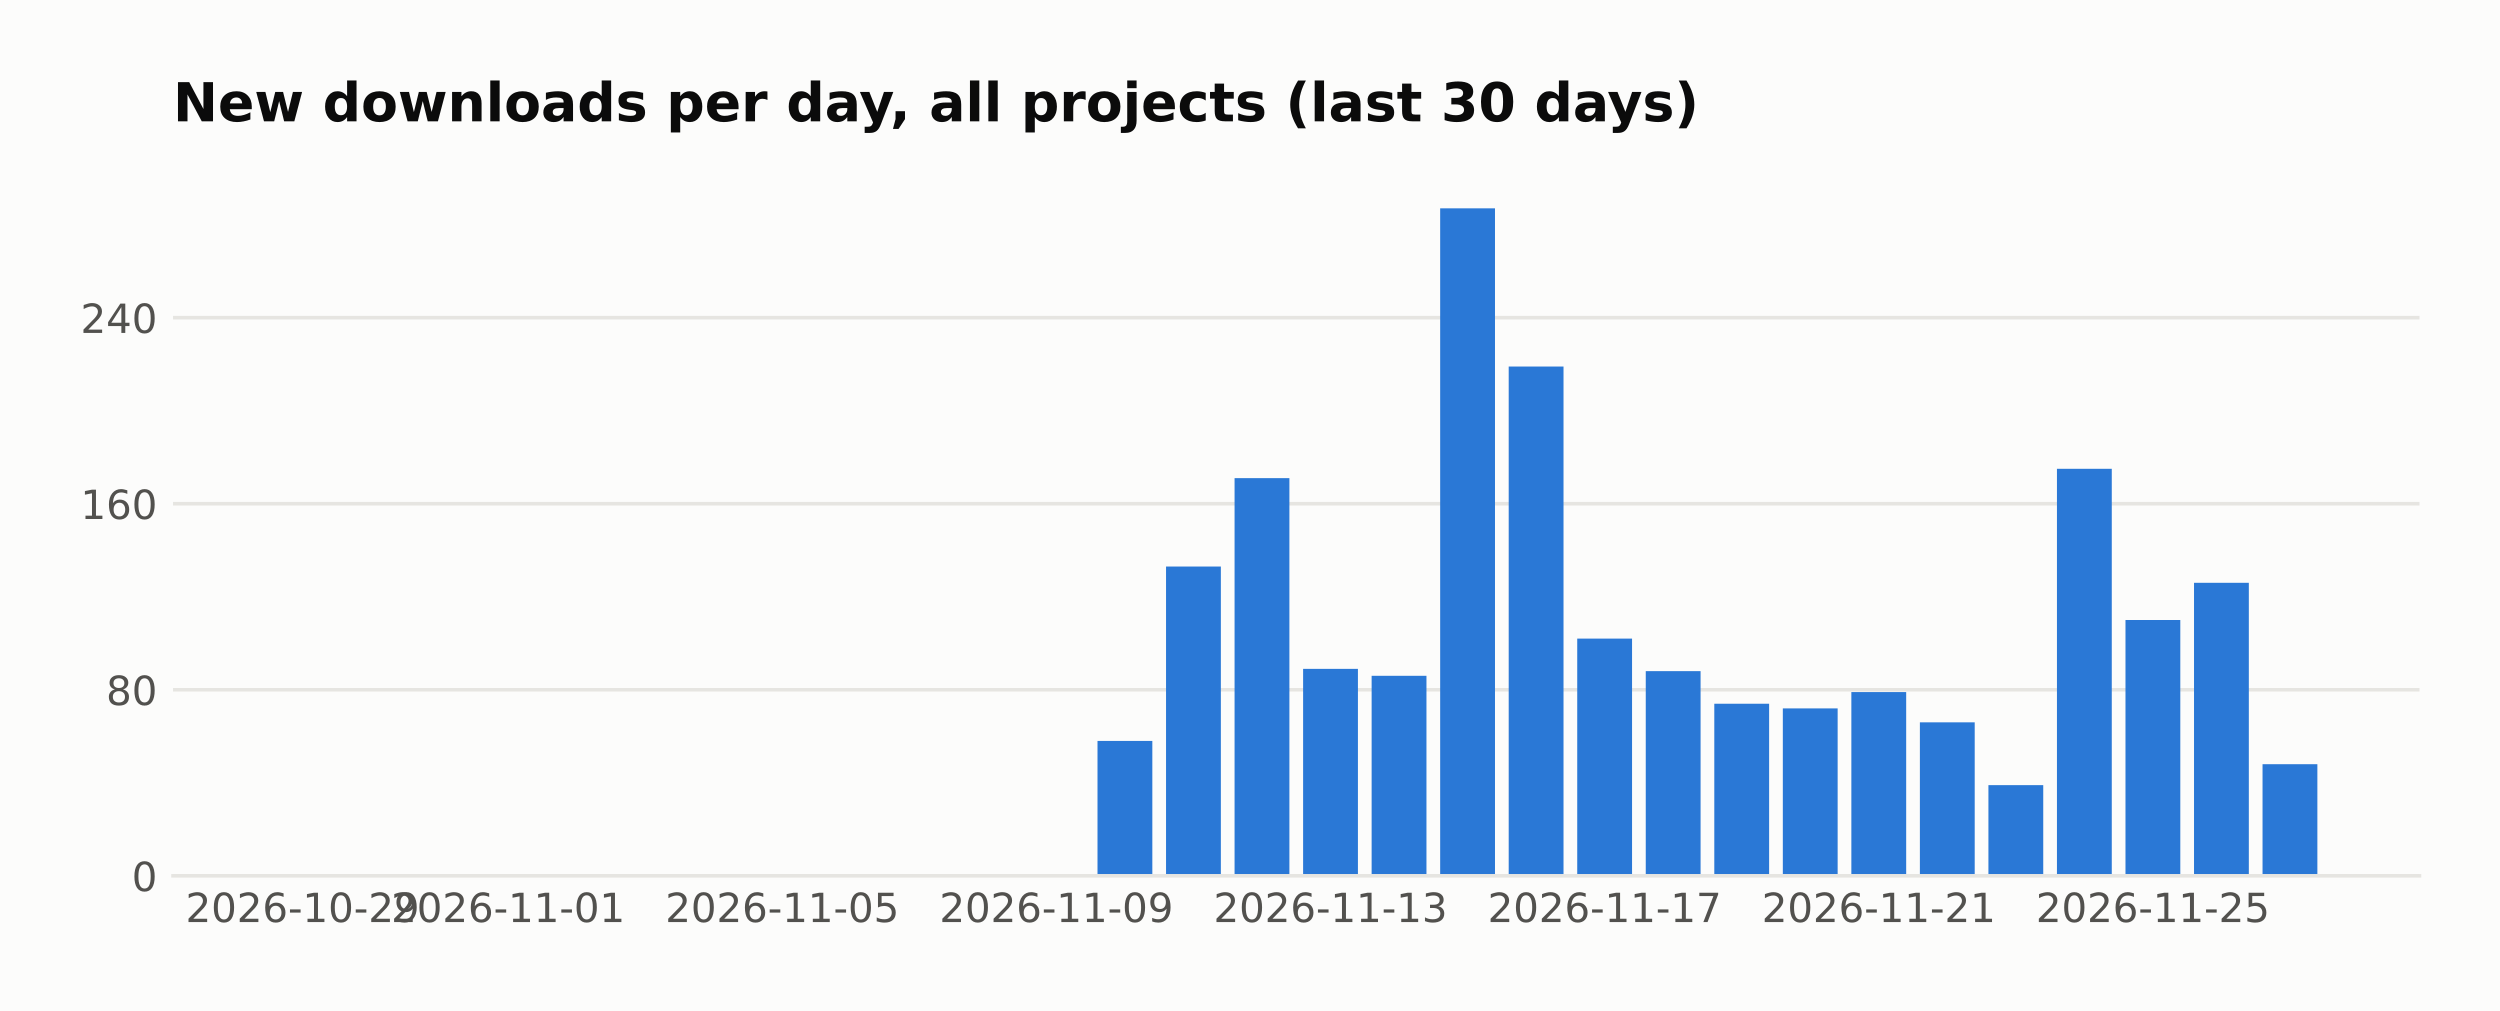
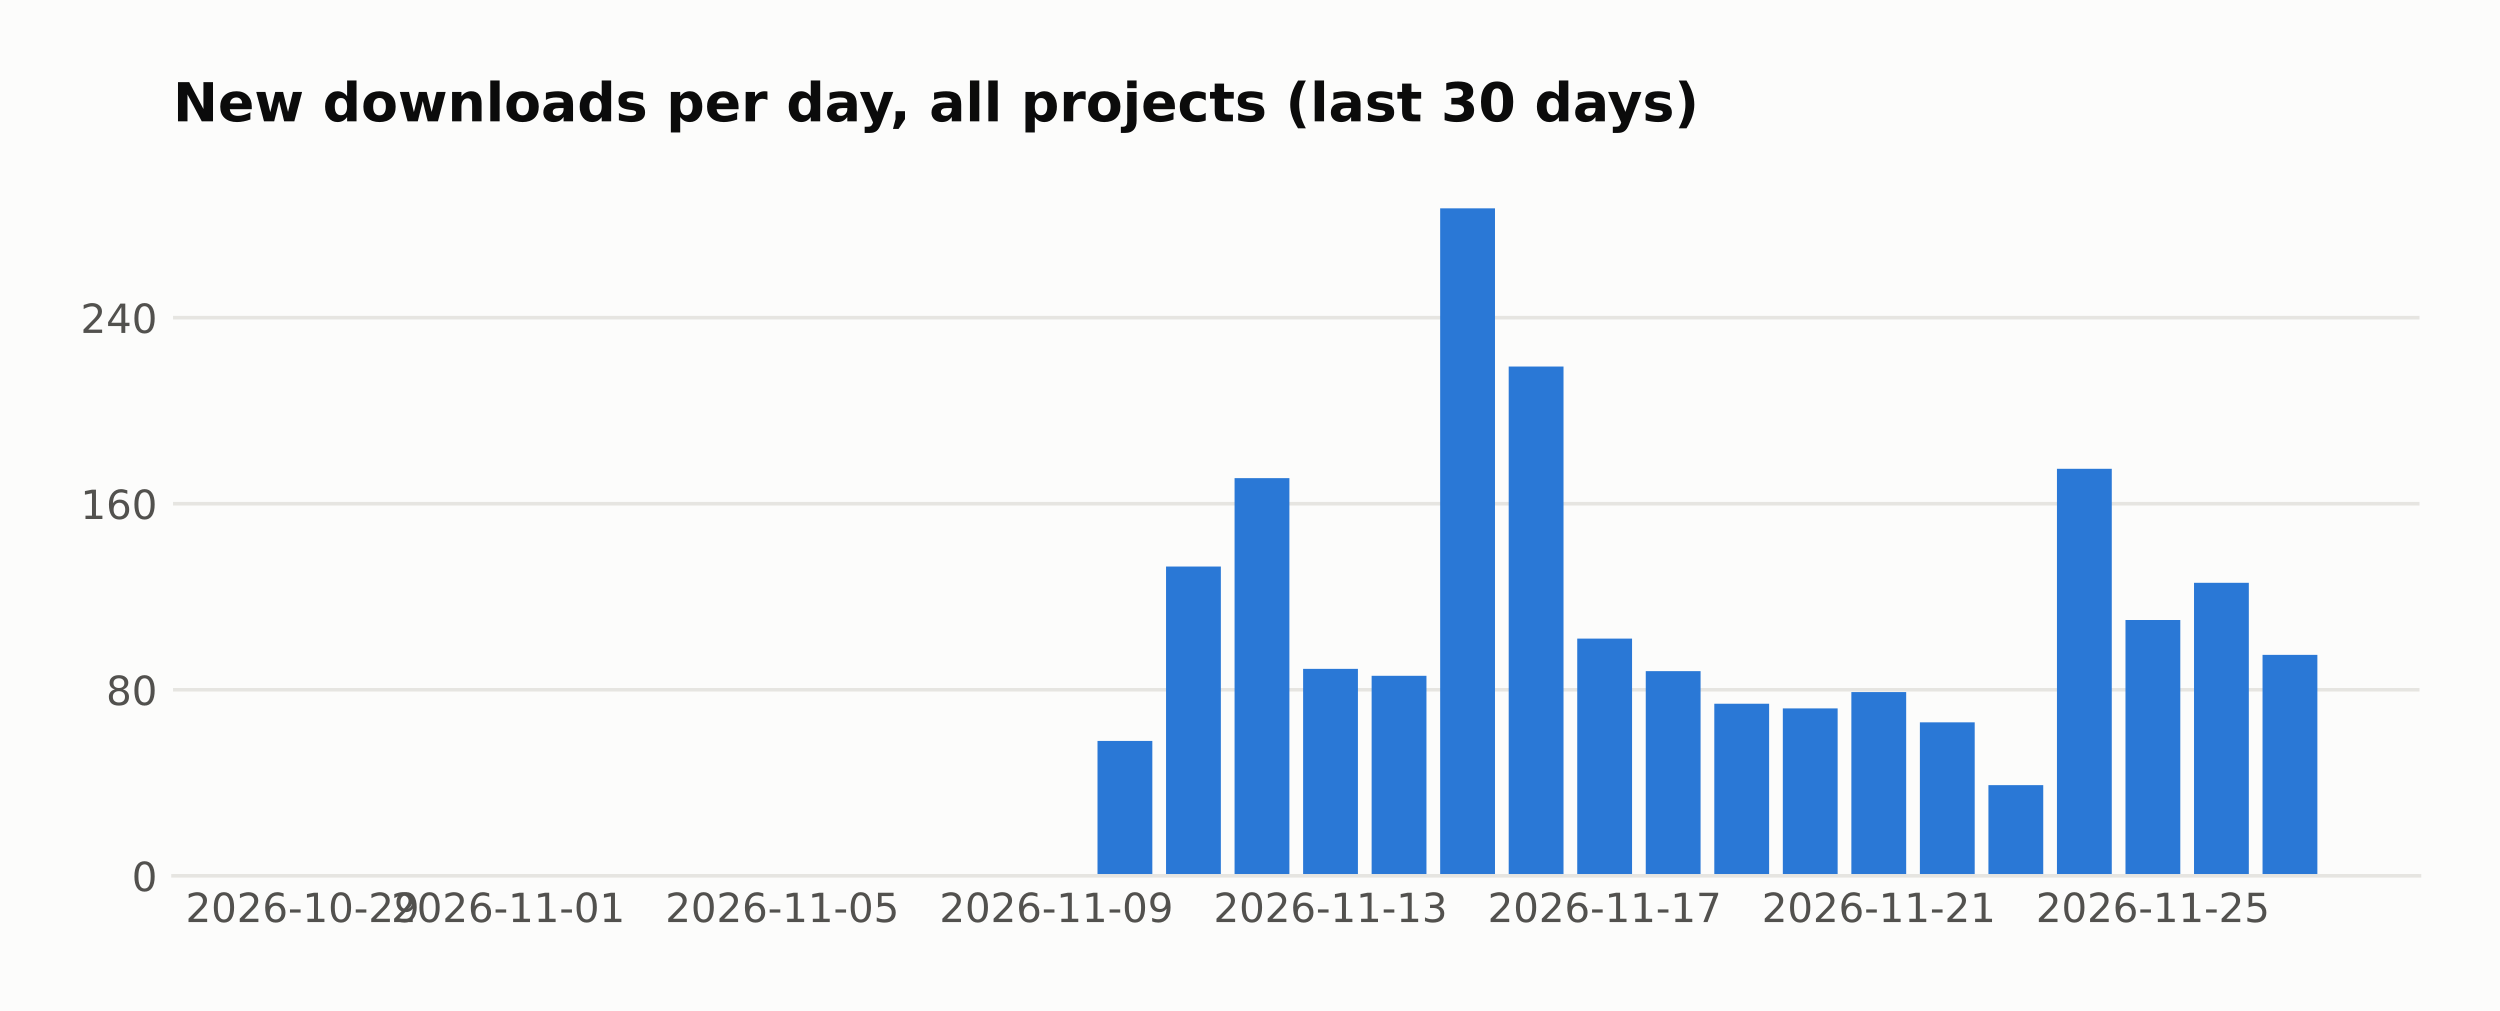
<svg xmlns="http://www.w3.org/2000/svg" width="558.879pt" height="226pt" viewBox="0 0 558.879 226" version="1.1">
  <defs>
    <style type="text/css">*{stroke-linejoin: round; stroke-linecap: butt}</style>
  </defs>
  <g id="figure_1">
    <g id="patch_1">
      <path d="M 0 226  L 558.879 226  L 558.879 0  L 0 0  z " style="fill: #fcfcfb" />
    </g>
    <g id="axes_1">
      <g id="patch_2">
        <path d="M 38.679 195.79  L 540.879 195.79  L 540.879 39.118  L 38.679 39.118  z " style="fill: #fcfcfb" />
      </g>
      <g id="matplotlib.axis_1">
        <g id="xtick_1">
          <g id="line2d_1" />
          <g id="text_1">
            <text style="fill: #52514e; font: 9px 'DejaVu Sans'; text-anchor: middle" x="67.634" y="206.129" transform="rotate(-0 67.63415 206.1287)">2026-10-29</text>
          </g>
        </g>
        <g id="xtick_2">
          <g id="line2d_2" />
          <g id="text_2">
            <text style="fill: #52514e; font: 9px 'DejaVu Sans'; text-anchor: middle" x="113.595" y="206.129" transform="rotate(-0 113.5951 206.1287)">2026-11-01</text>
          </g>
        </g>
        <g id="xtick_3">
          <g id="line2d_3" />
          <g id="text_3">
            <text style="fill: #52514e; font: 9px 'DejaVu Sans'; text-anchor: middle" x="174.876" y="206.129" transform="rotate(-0 174.8764 206.1287)">2026-11-05</text>
          </g>
        </g>
        <g id="xtick_4">
          <g id="line2d_4" />
          <g id="text_4">
            <text style="fill: #52514e; font: 9px 'DejaVu Sans'; text-anchor: middle" x="236.158" y="206.129" transform="rotate(-0 236.1576 206.1287)">2026-11-09</text>
          </g>
        </g>
        <g id="xtick_5">
          <g id="line2d_5" />
          <g id="text_5">
            <text style="fill: #52514e; font: 9px 'DejaVu Sans'; text-anchor: middle" x="297.439" y="206.129" transform="rotate(-0 297.4389 206.1287)">2026-11-13</text>
          </g>
        </g>
        <g id="xtick_6">
          <g id="line2d_6" />
          <g id="text_6">
            <text style="fill: #52514e; font: 9px 'DejaVu Sans'; text-anchor: middle" x="358.72" y="206.129" transform="rotate(-0 358.7202 206.1287)">2026-11-17</text>
          </g>
        </g>
        <g id="xtick_7">
          <g id="line2d_7" />
          <g id="text_7">
            <text style="fill: #52514e; font: 9px 'DejaVu Sans'; text-anchor: middle" x="420.001" y="206.129" transform="rotate(-0 420.0014 206.1287)">2026-11-21</text>
          </g>
        </g>
        <g id="xtick_8">
          <g id="line2d_8" />
          <g id="text_8">
            <text style="fill: #52514e; font: 9px 'DejaVu Sans'; text-anchor: middle" x="481.283" y="206.129" transform="rotate(-0 481.2827 206.1287)">2026-11-25</text>
          </g>
        </g>
      </g>
      <g id="matplotlib.axis_2">
        <g id="ytick_1">
          <g id="line2d_9">
-             <path d="M 38.679 195.79  L 540.879 195.79  " clip-path="url(#pe9b9684391)" style="fill: none; stroke: #e6e5e1; stroke-width: 0.8; stroke-linecap: square" />
+             <path d="M 38.679 195.79  L 540.879 195.79  " clip-path="url(#paa3ca8aa8c)" style="fill: none; stroke: #e6e5e1; stroke-width: 0.8; stroke-linecap: square" />
          </g>
          <g id="line2d_10" />
          <g id="text_9">
            <text style="fill: #52514e; font: 9px 'DejaVu Sans'; text-anchor: end" x="35.179" y="199.209" transform="rotate(-0 35.17875 199.2094)">0</text>
          </g>
        </g>
        <g id="ytick_2">
          <g id="line2d_11">
-             <path d="M 38.679 154.198  L 540.879 154.198  " clip-path="url(#pe9b9684391)" style="fill: none; stroke: #e6e5e1; stroke-width: 0.8; stroke-linecap: square" />
+             <path d="M 38.679 154.198  L 540.879 154.198  " clip-path="url(#paa3ca8aa8c)" style="fill: none; stroke: #e6e5e1; stroke-width: 0.8; stroke-linecap: square" />
          </g>
          <g id="line2d_12" />
          <g id="text_10">
            <text style="fill: #52514e; font: 9px 'DejaVu Sans'; text-anchor: end" x="35.179" y="157.617" transform="rotate(-0 35.17875 157.6174)">80</text>
          </g>
        </g>
        <g id="ytick_3">
          <g id="line2d_13">
-             <path d="M 38.679 112.606  L 540.879 112.606  " clip-path="url(#pe9b9684391)" style="fill: none; stroke: #e6e5e1; stroke-width: 0.8; stroke-linecap: square" />
+             <path d="M 38.679 112.606  L 540.879 112.606  " clip-path="url(#paa3ca8aa8c)" style="fill: none; stroke: #e6e5e1; stroke-width: 0.8; stroke-linecap: square" />
          </g>
          <g id="line2d_14" />
          <g id="text_11">
            <text style="fill: #52514e; font: 9px 'DejaVu Sans'; text-anchor: end" x="35.179" y="116.025" transform="rotate(-0 35.17875 116.0254)">160</text>
          </g>
        </g>
        <g id="ytick_4">
          <g id="line2d_15">
-             <path d="M 38.679 71.014  L 540.879 71.014  " clip-path="url(#pe9b9684391)" style="fill: none; stroke: #e6e5e1; stroke-width: 0.8; stroke-linecap: square" />
+             <path d="M 38.679 71.014  L 540.879 71.014  " clip-path="url(#paa3ca8aa8c)" style="fill: none; stroke: #e6e5e1; stroke-width: 0.8; stroke-linecap: square" />
          </g>
          <g id="line2d_16" />
          <g id="text_12">
            <text style="fill: #52514e; font: 9px 'DejaVu Sans'; text-anchor: end" x="35.179" y="74.433" transform="rotate(-0 35.17875 74.43331)">240</text>
          </g>
        </g>
      </g>
      <g id="patch_3">
-         <path d="M 61.506 195.79  L 73.762 195.79  L 73.762 195.79  L 61.506 195.79  z " clip-path="url(#pe9b9684391)" style="fill: #2a78d6" />
+         <path d="M 61.506 195.79  L 73.762 195.79  L 73.762 195.79  L 61.506 195.79  z " clip-path="url(#paa3ca8aa8c)" style="fill: #2a78d6" />
      </g>
      <g id="patch_4">
-         <path d="M 76.826 195.79  L 89.083 195.79  L 89.083 195.79  L 76.826 195.79  z " clip-path="url(#pe9b9684391)" style="fill: #2a78d6" />
+         <path d="M 76.826 195.79  L 89.083 195.79  L 89.083 195.79  L 76.826 195.79  z " clip-path="url(#paa3ca8aa8c)" style="fill: #2a78d6" />
      </g>
      <g id="patch_5">
-         <path d="M 92.147 195.79  L 104.403 195.79  L 104.403 195.79  L 92.147 195.79  z " clip-path="url(#pe9b9684391)" style="fill: #2a78d6" />
+         <path d="M 92.147 195.79  L 104.403 195.79  L 104.403 195.79  L 92.147 195.79  z " clip-path="url(#paa3ca8aa8c)" style="fill: #2a78d6" />
      </g>
      <g id="patch_6">
-         <path d="M 107.467 195.79  L 119.723 195.79  L 119.723 195.79  L 107.467 195.79  z " clip-path="url(#pe9b9684391)" style="fill: #2a78d6" />
+         <path d="M 107.467 195.79  L 119.723 195.79  L 119.723 195.79  L 107.467 195.79  z " clip-path="url(#paa3ca8aa8c)" style="fill: #2a78d6" />
      </g>
      <g id="patch_7">
-         <path d="M 122.787 195.79  L 135.044 195.79  L 135.044 195.79  L 122.787 195.79  z " clip-path="url(#pe9b9684391)" style="fill: #2a78d6" />
+         <path d="M 122.787 195.79  L 135.044 195.79  L 135.044 195.79  L 122.787 195.79  z " clip-path="url(#paa3ca8aa8c)" style="fill: #2a78d6" />
      </g>
      <g id="patch_8">
-         <path d="M 138.108 195.79  L 150.364 195.79  L 150.364 195.79  L 138.108 195.79  z " clip-path="url(#pe9b9684391)" style="fill: #2a78d6" />
+         <path d="M 138.108 195.79  L 150.364 195.79  L 150.364 195.79  L 138.108 195.79  z " clip-path="url(#paa3ca8aa8c)" style="fill: #2a78d6" />
      </g>
      <g id="patch_9">
-         <path d="M 153.428 195.79  L 165.684 195.79  L 165.684 195.79  L 153.428 195.79  z " clip-path="url(#pe9b9684391)" style="fill: #2a78d6" />
+         <path d="M 153.428 195.79  L 165.684 195.79  L 165.684 195.79  L 153.428 195.79  z " clip-path="url(#paa3ca8aa8c)" style="fill: #2a78d6" />
      </g>
      <g id="patch_10">
-         <path d="M 168.748 195.79  L 181.004 195.79  L 181.004 195.79  L 168.748 195.79  z " clip-path="url(#pe9b9684391)" style="fill: #2a78d6" />
+         <path d="M 168.748 195.79  L 181.004 195.79  L 181.004 195.79  L 168.748 195.79  z " clip-path="url(#paa3ca8aa8c)" style="fill: #2a78d6" />
      </g>
      <g id="patch_11">
-         <path d="M 184.069 195.79  L 196.325 195.79  L 196.325 195.79  L 184.069 195.79  z " clip-path="url(#pe9b9684391)" style="fill: #2a78d6" />
+         <path d="M 184.069 195.79  L 196.325 195.79  L 196.325 195.79  L 184.069 195.79  z " clip-path="url(#paa3ca8aa8c)" style="fill: #2a78d6" />
      </g>
      <g id="patch_12">
-         <path d="M 199.389 195.79  L 211.645 195.79  L 211.645 195.79  L 199.389 195.79  z " clip-path="url(#pe9b9684391)" style="fill: #2a78d6" />
+         <path d="M 199.389 195.79  L 211.645 195.79  L 211.645 195.79  L 199.389 195.79  z " clip-path="url(#paa3ca8aa8c)" style="fill: #2a78d6" />
      </g>
      <g id="patch_13">
-         <path d="M 214.709 195.79  L 226.965 195.79  L 226.965 195.79  L 214.709 195.79  z " clip-path="url(#pe9b9684391)" style="fill: #2a78d6" />
+         <path d="M 214.709 195.79  L 226.965 195.79  L 226.965 195.79  L 214.709 195.79  z " clip-path="url(#paa3ca8aa8c)" style="fill: #2a78d6" />
      </g>
      <g id="patch_14">
-         <path d="M 230.03 195.79  L 242.286 195.79  L 242.286 195.79  L 230.03 195.79  z " clip-path="url(#pe9b9684391)" style="fill: #2a78d6" />
+         <path d="M 230.03 195.79  L 242.286 195.79  L 242.286 195.79  L 230.03 195.79  z " clip-path="url(#paa3ca8aa8c)" style="fill: #2a78d6" />
      </g>
      <g id="patch_15">
-         <path d="M 245.35 195.79  L 257.606 195.79  L 257.606 165.636  L 245.35 165.636  z " clip-path="url(#pe9b9684391)" style="fill: #2a78d6" />
+         <path d="M 245.35 195.79  L 257.606 195.79  L 257.606 165.636  L 245.35 165.636  z " clip-path="url(#paa3ca8aa8c)" style="fill: #2a78d6" />
      </g>
      <g id="patch_16">
-         <path d="M 260.67 195.79  L 272.926 195.79  L 272.926 126.643  L 260.67 126.643  z " clip-path="url(#pe9b9684391)" style="fill: #2a78d6" />
+         <path d="M 260.67 195.79  L 272.926 195.79  L 272.926 126.643  L 260.67 126.643  z " clip-path="url(#paa3ca8aa8c)" style="fill: #2a78d6" />
      </g>
      <g id="patch_17">
-         <path d="M 275.99 195.79  L 288.247 195.79  L 288.247 106.887  L 275.99 106.887  z " clip-path="url(#pe9b9684391)" style="fill: #2a78d6" />
+         <path d="M 275.99 195.79  L 288.247 195.79  L 288.247 106.887  L 275.99 106.887  z " clip-path="url(#paa3ca8aa8c)" style="fill: #2a78d6" />
      </g>
      <g id="patch_18">
-         <path d="M 291.311 195.79  L 303.567 195.79  L 303.567 149.519  L 291.311 149.519  z " clip-path="url(#pe9b9684391)" style="fill: #2a78d6" />
+         <path d="M 291.311 195.79  L 303.567 195.79  L 303.567 149.519  L 291.311 149.519  z " clip-path="url(#paa3ca8aa8c)" style="fill: #2a78d6" />
      </g>
      <g id="patch_19">
-         <path d="M 306.631 195.79  L 318.887 195.79  L 318.887 151.079  L 306.631 151.079  z " clip-path="url(#pe9b9684391)" style="fill: #2a78d6" />
+         <path d="M 306.631 195.79  L 318.887 195.79  L 318.887 151.079  L 306.631 151.079  z " clip-path="url(#paa3ca8aa8c)" style="fill: #2a78d6" />
      </g>
      <g id="patch_20">
-         <path d="M 321.951 195.79  L 334.208 195.79  L 334.208 46.579  L 321.951 46.579  z " clip-path="url(#pe9b9684391)" style="fill: #2a78d6" />
+         <path d="M 321.951 195.79  L 334.208 195.79  L 334.208 46.579  L 321.951 46.579  z " clip-path="url(#paa3ca8aa8c)" style="fill: #2a78d6" />
      </g>
      <g id="patch_21">
-         <path d="M 337.272 195.79  L 349.528 195.79  L 349.528 81.932  L 337.272 81.932  z " clip-path="url(#pe9b9684391)" style="fill: #2a78d6" />
+         <path d="M 337.272 195.79  L 349.528 195.79  L 349.528 81.932  L 337.272 81.932  z " clip-path="url(#paa3ca8aa8c)" style="fill: #2a78d6" />
      </g>
      <g id="patch_22">
-         <path d="M 352.592 195.79  L 364.848 195.79  L 364.848 142.76  L 352.592 142.76  z " clip-path="url(#pe9b9684391)" style="fill: #2a78d6" />
+         <path d="M 352.592 195.79  L 364.848 195.79  L 364.848 142.76  L 352.592 142.76  z " clip-path="url(#paa3ca8aa8c)" style="fill: #2a78d6" />
      </g>
      <g id="patch_23">
-         <path d="M 367.912 195.79  L 380.169 195.79  L 380.169 150.039  L 367.912 150.039  z " clip-path="url(#pe9b9684391)" style="fill: #2a78d6" />
+         <path d="M 367.912 195.79  L 380.169 195.79  L 380.169 150.039  L 367.912 150.039  z " clip-path="url(#paa3ca8aa8c)" style="fill: #2a78d6" />
      </g>
      <g id="patch_24">
-         <path d="M 383.233 195.79  L 395.489 195.79  L 395.489 157.317  L 383.233 157.317  z " clip-path="url(#pe9b9684391)" style="fill: #2a78d6" />
+         <path d="M 383.233 195.79  L 395.489 195.79  L 395.489 157.317  L 383.233 157.317  z " clip-path="url(#paa3ca8aa8c)" style="fill: #2a78d6" />
      </g>
      <g id="patch_25">
-         <path d="M 398.553 195.79  L 410.809 195.79  L 410.809 158.357  L 398.553 158.357  z " clip-path="url(#pe9b9684391)" style="fill: #2a78d6" />
+         <path d="M 398.553 195.79  L 410.809 195.79  L 410.809 158.357  L 398.553 158.357  z " clip-path="url(#paa3ca8aa8c)" style="fill: #2a78d6" />
      </g>
      <g id="patch_26">
-         <path d="M 413.873 195.79  L 426.13 195.79  L 426.13 154.718  L 413.873 154.718  z " clip-path="url(#pe9b9684391)" style="fill: #2a78d6" />
+         <path d="M 413.873 195.79  L 426.13 195.79  L 426.13 154.718  L 413.873 154.718  z " clip-path="url(#paa3ca8aa8c)" style="fill: #2a78d6" />
      </g>
      <g id="patch_27">
-         <path d="M 429.194 195.79  L 441.45 195.79  L 441.45 161.477  L 429.194 161.477  z " clip-path="url(#pe9b9684391)" style="fill: #2a78d6" />
+         <path d="M 429.194 195.79  L 441.45 195.79  L 441.45 161.477  L 429.194 161.477  z " clip-path="url(#paa3ca8aa8c)" style="fill: #2a78d6" />
      </g>
      <g id="patch_28">
-         <path d="M 444.514 195.79  L 456.77 195.79  L 456.77 175.514  L 444.514 175.514  z " clip-path="url(#pe9b9684391)" style="fill: #2a78d6" />
+         <path d="M 444.514 195.79  L 456.77 195.79  L 456.77 175.514  L 444.514 175.514  z " clip-path="url(#paa3ca8aa8c)" style="fill: #2a78d6" />
      </g>
      <g id="patch_29">
-         <path d="M 459.834 195.79  L 472.091 195.79  L 472.091 104.808  L 459.834 104.808  z " clip-path="url(#pe9b9684391)" style="fill: #2a78d6" />
+         <path d="M 459.834 195.79  L 472.091 195.79  L 472.091 104.808  L 459.834 104.808  z " clip-path="url(#paa3ca8aa8c)" style="fill: #2a78d6" />
      </g>
      <g id="patch_30">
-         <path d="M 475.155 195.79  L 487.411 195.79  L 487.411 138.601  L 475.155 138.601  z " clip-path="url(#pe9b9684391)" style="fill: #2a78d6" />
+         <path d="M 475.155 195.79  L 487.411 195.79  L 487.411 138.601  L 475.155 138.601  z " clip-path="url(#paa3ca8aa8c)" style="fill: #2a78d6" />
      </g>
      <g id="patch_31">
-         <path d="M 490.475 195.79  L 502.731 195.79  L 502.731 130.283  L 490.475 130.283  z " clip-path="url(#pe9b9684391)" style="fill: #2a78d6" />
+         <path d="M 490.475 195.79  L 502.731 195.79  L 502.731 130.283  L 490.475 130.283  z " clip-path="url(#paa3ca8aa8c)" style="fill: #2a78d6" />
      </g>
      <g id="patch_32">
-         <path d="M 505.795 195.79  L 518.051 195.79  L 518.051 170.835  L 505.795 170.835  z " clip-path="url(#pe9b9684391)" style="fill: #2a78d6" />
+         <path d="M 505.795 195.79  L 518.051 195.79  L 518.051 146.4  L 505.795 146.4  z " clip-path="url(#paa3ca8aa8c)" style="fill: #2a78d6" />
      </g>
      <g id="patch_33">
        <path d="M 38.679 195.79  L 540.879 195.79  " style="fill: none; stroke: #e6e5e1; stroke-width: 0.8; stroke-linejoin: miter; stroke-linecap: square" />
      </g>
      <g id="text_13">
        <text style="fill: #0b0b0b; font: 700 12px 'DejaVu Sans'; text-anchor: start" x="38.679" y="27.118" transform="rotate(-0 38.67875 27.11812)">New downloads per day, all projects (last 30 days)</text>
      </g>
    </g>
  </g>
  <defs>
-     <clipPath id="pe9b9684391">
+     <clipPath id="paa3ca8aa8c">
      <rect x="38.679" y="39.118" width="502.2" height="156.672" />
    </clipPath>
  </defs>
</svg>
